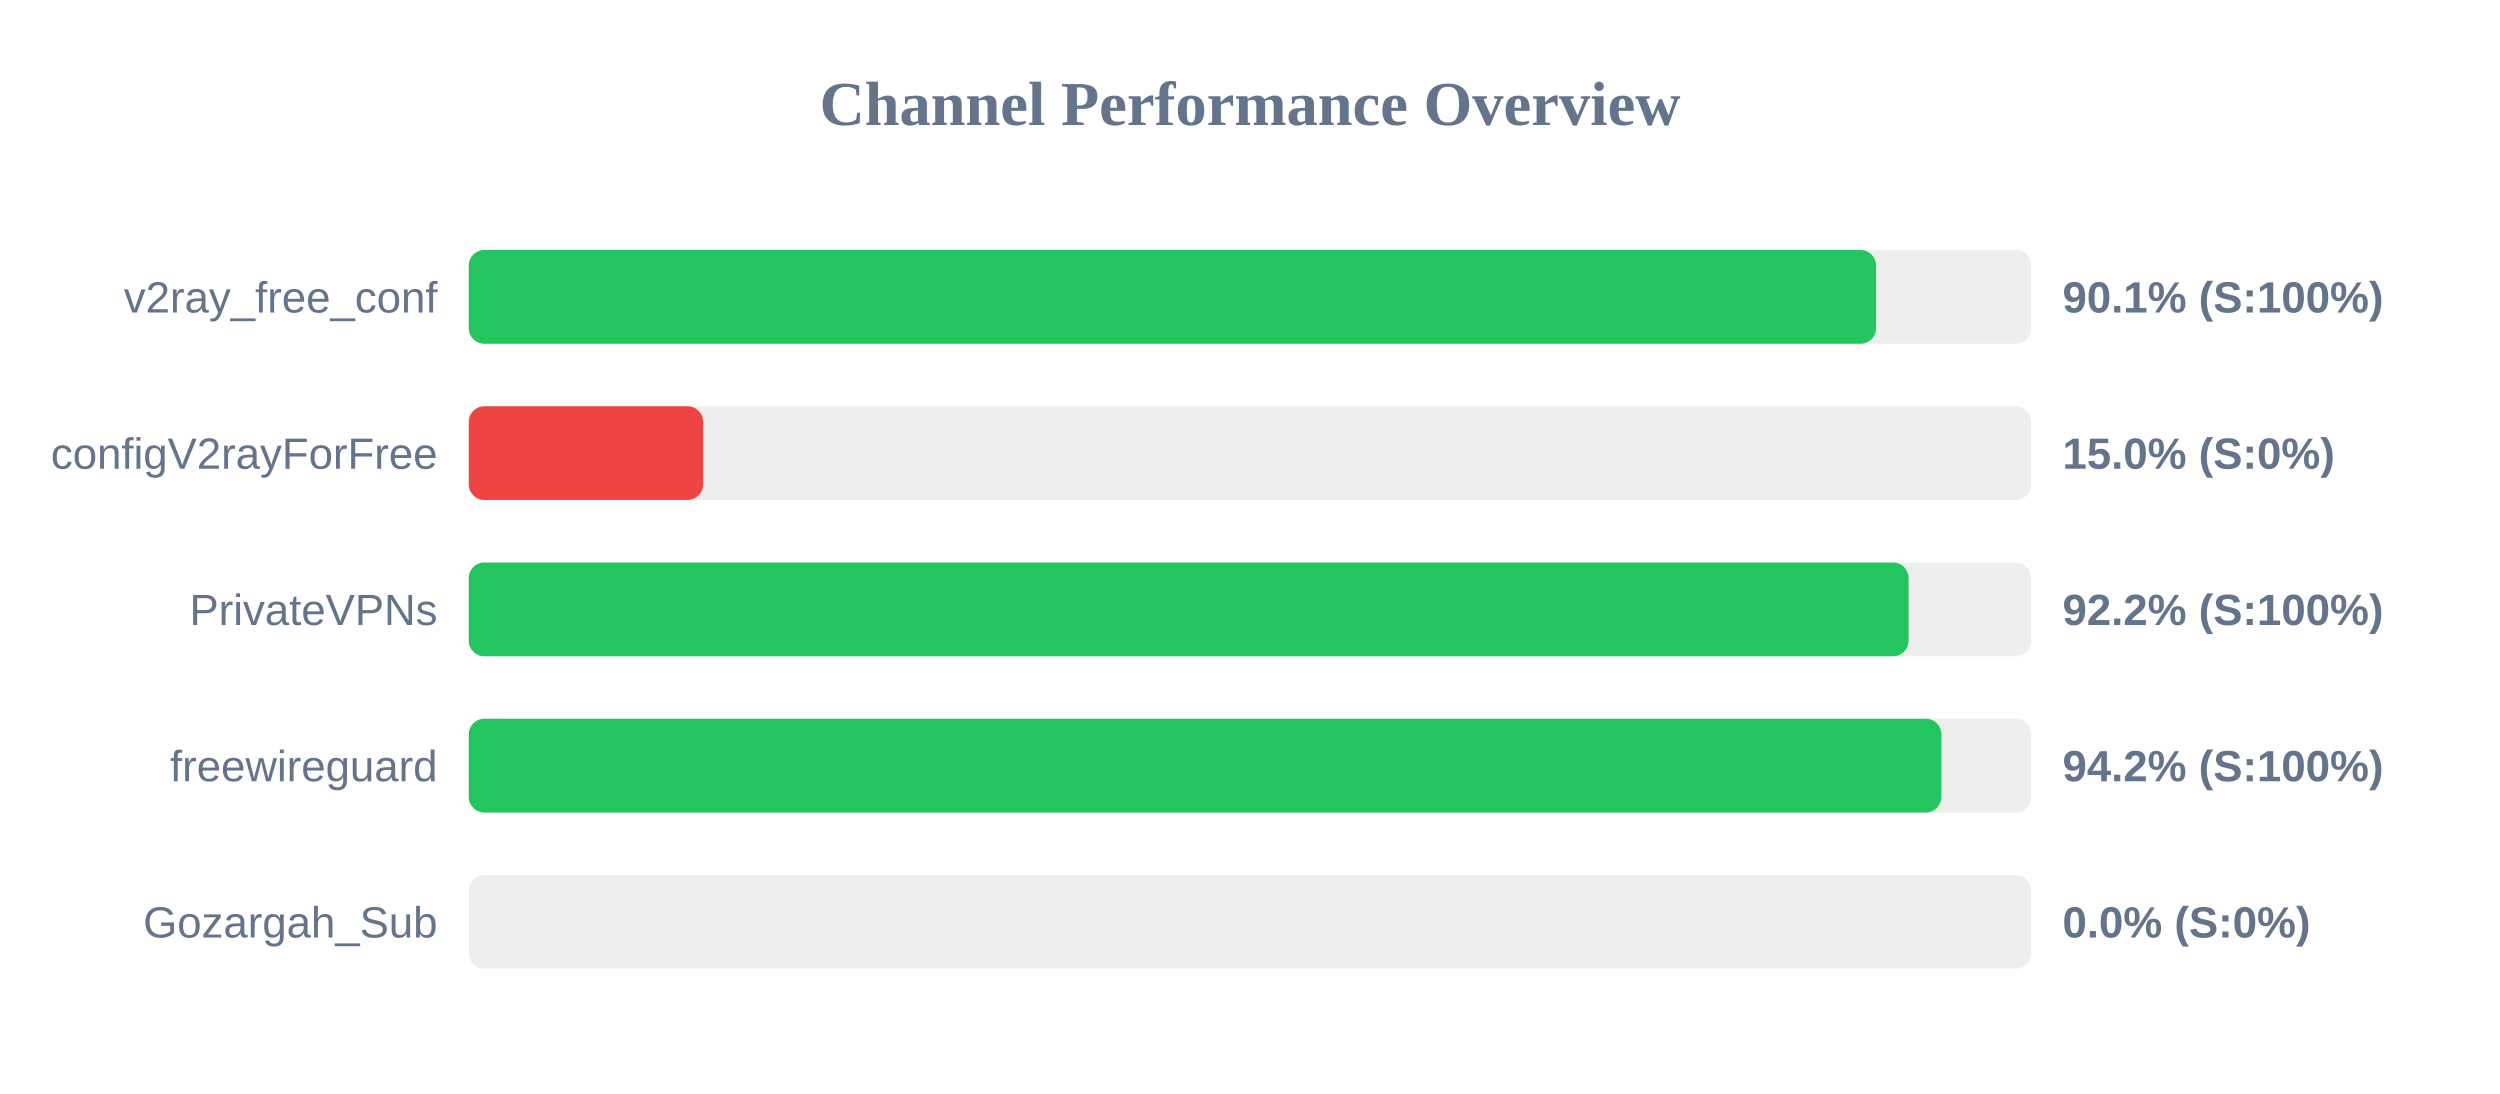
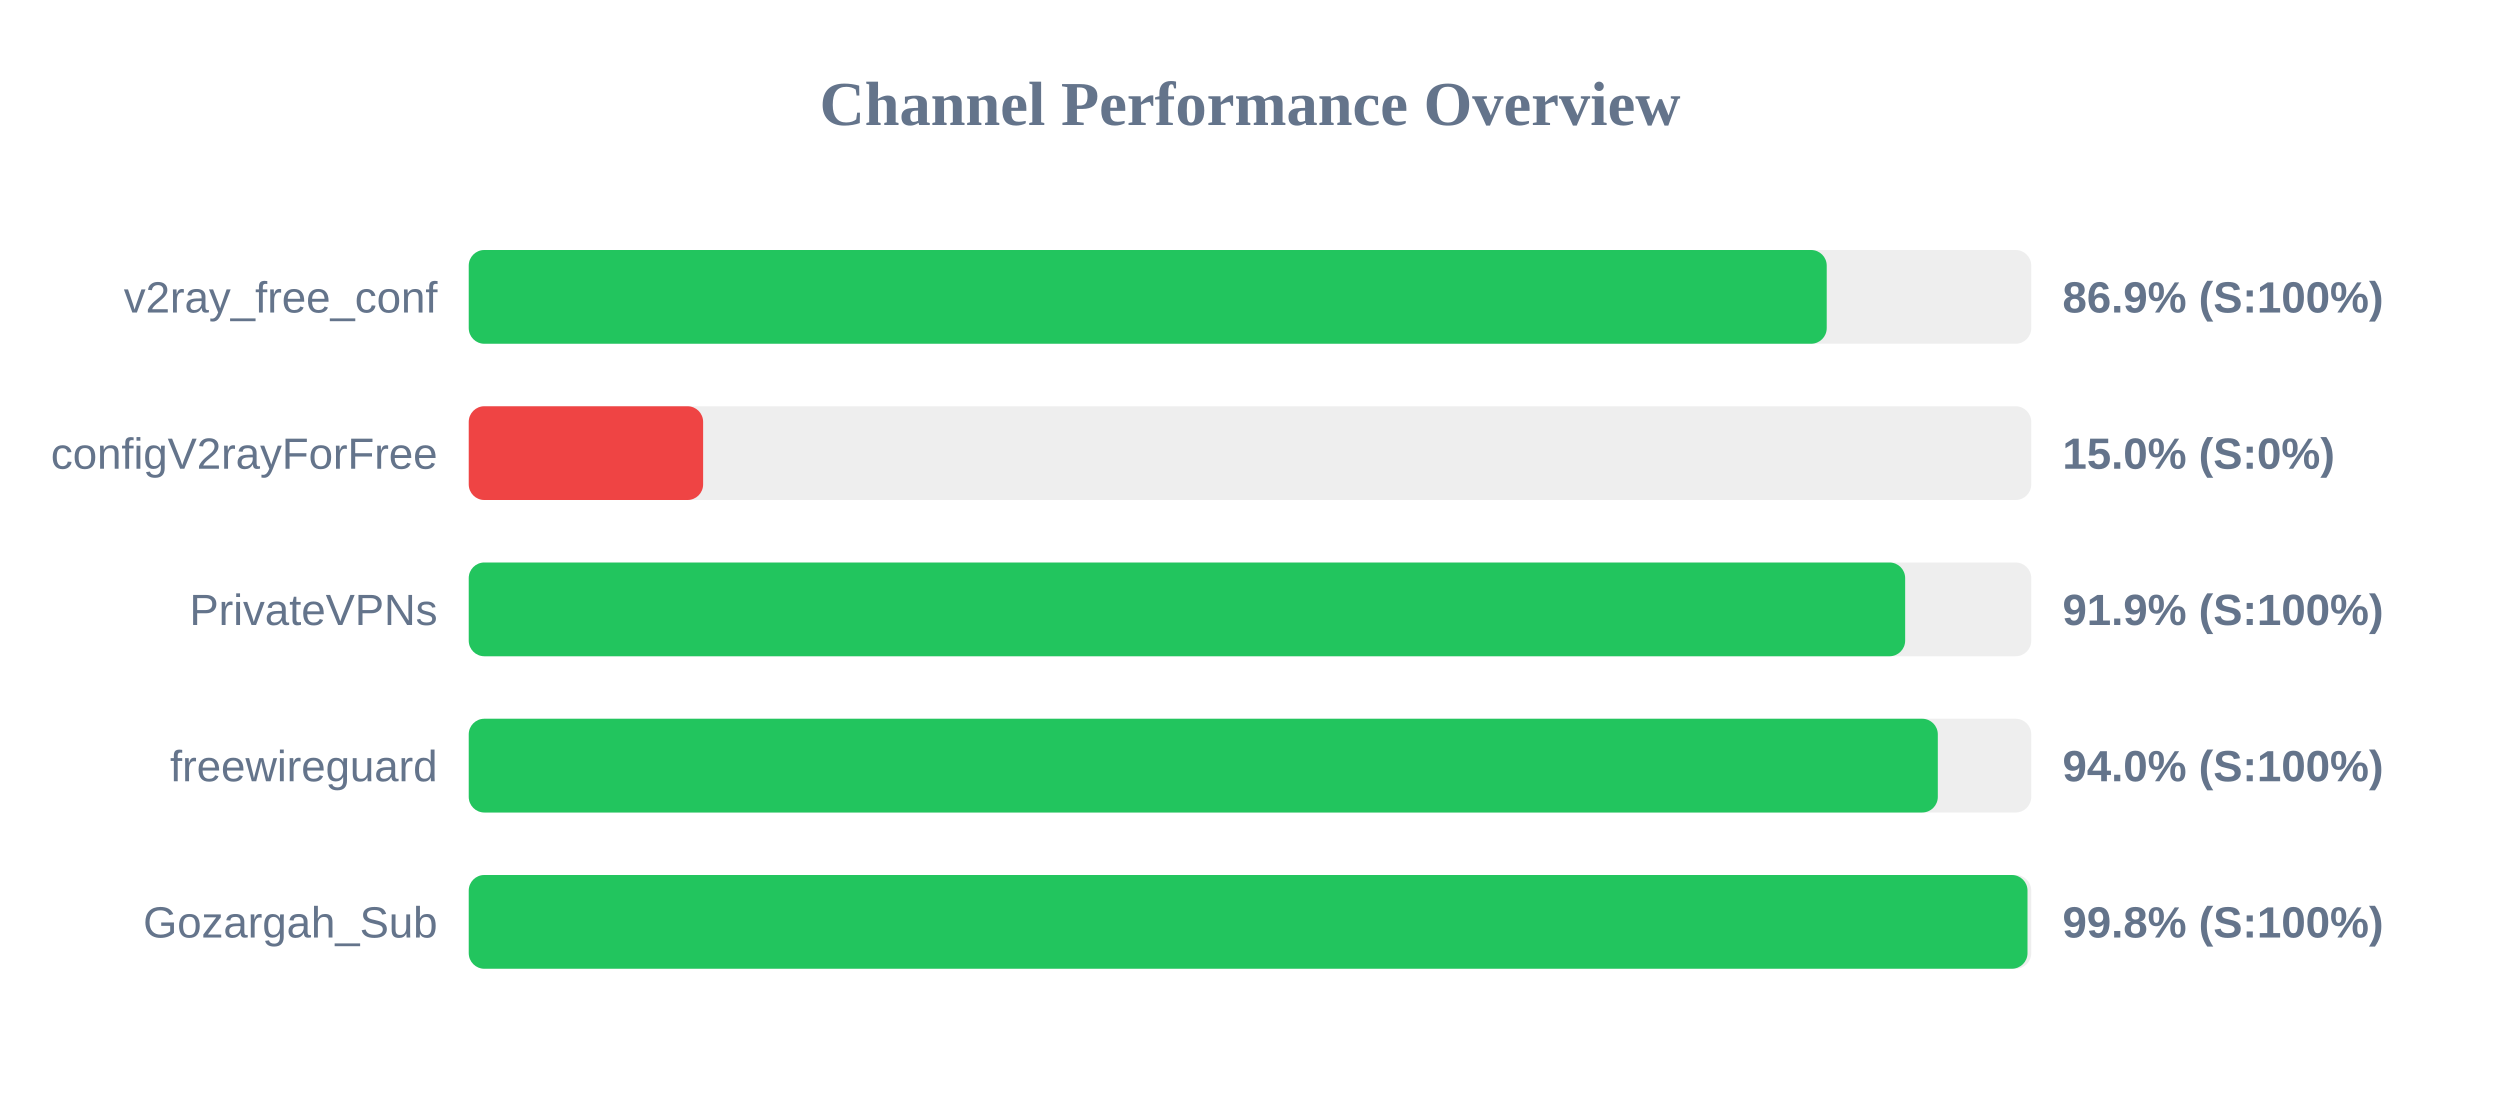
<svg xmlns="http://www.w3.org/2000/svg" width="800" height="350" version="1.1">
  <style>
        .row { font: 14px Arial; fill: #64748b; }
        .score { font: bold 14px Arial; fill: #64748b; }
    </style>
  <text x="400" y="40" text-anchor="middle" font-size="20px" font-weight="bold" fill="#64748b">Channel Performance Overview</text>
  <rect x="150" y="80" width="500" height="30" fill="#eee" rx="5" />
-   <rect x="150" y="80" width="450.35" height="30" fill="#22c55e" rx="5" />
+   <rect x="150" y="80" width="434.55" height="30" fill="#22c55e" rx="5" />
  <text x="140" y="100" text-anchor="end" class="row">v2ray_free_conf</text>
-   <text x="660" y="100" text-anchor="start" class="score">90.1% (S:100%)</text>
+   <text x="660" y="100" text-anchor="start" class="score">86.9% (S:100%)</text>
  <rect x="150" y="130" width="500" height="30" fill="#eee" rx="5" />
  <rect x="150" y="130" width="75.0" height="30" fill="#ef4444" rx="5" />
  <text x="140" y="150" text-anchor="end" class="row">configV2rayForFree</text>
  <text x="660" y="150" text-anchor="start" class="score">15.0% (S:0%)</text>
  <rect x="150" y="180" width="500" height="30" fill="#eee" rx="5" />
-   <rect x="150" y="180" width="460.75" height="30" fill="#22c55e" rx="5" />
+   <rect x="150" y="180" width="459.65" height="30" fill="#22c55e" rx="5" />
  <text x="140" y="200" text-anchor="end" class="row">PrivateVPNs</text>
-   <text x="660" y="200" text-anchor="start" class="score">92.2% (S:100%)</text>
+   <text x="660" y="200" text-anchor="start" class="score">91.9% (S:100%)</text>
  <rect x="150" y="230" width="500" height="30" fill="#eee" rx="5" />
-   <rect x="150" y="230" width="471.25" height="30" fill="#22c55e" rx="5" />
+   <rect x="150" y="230" width="470.1" height="30" fill="#22c55e" rx="5" />
  <text x="140" y="250" text-anchor="end" class="row">freewireguard</text>
-   <text x="660" y="250" text-anchor="start" class="score">94.2% (S:100%)</text>
+   <text x="660" y="250" text-anchor="start" class="score">94.0% (S:100%)</text>
  <rect x="150" y="280" width="500" height="30" fill="#eee" rx="5" />
-   <rect x="150" y="280" width="0.0" height="30" fill="#ef4444" rx="5" />
+   <rect x="150" y="280" width="498.8" height="30" fill="#22c55e" rx="5" />
  <text x="140" y="300" text-anchor="end" class="row">Gozargah_Sub</text>
-   <text x="660" y="300" text-anchor="start" class="score">0.0% (S:0%)</text>
+   <text x="660" y="300" text-anchor="start" class="score">99.8% (S:100%)</text>
</svg>
